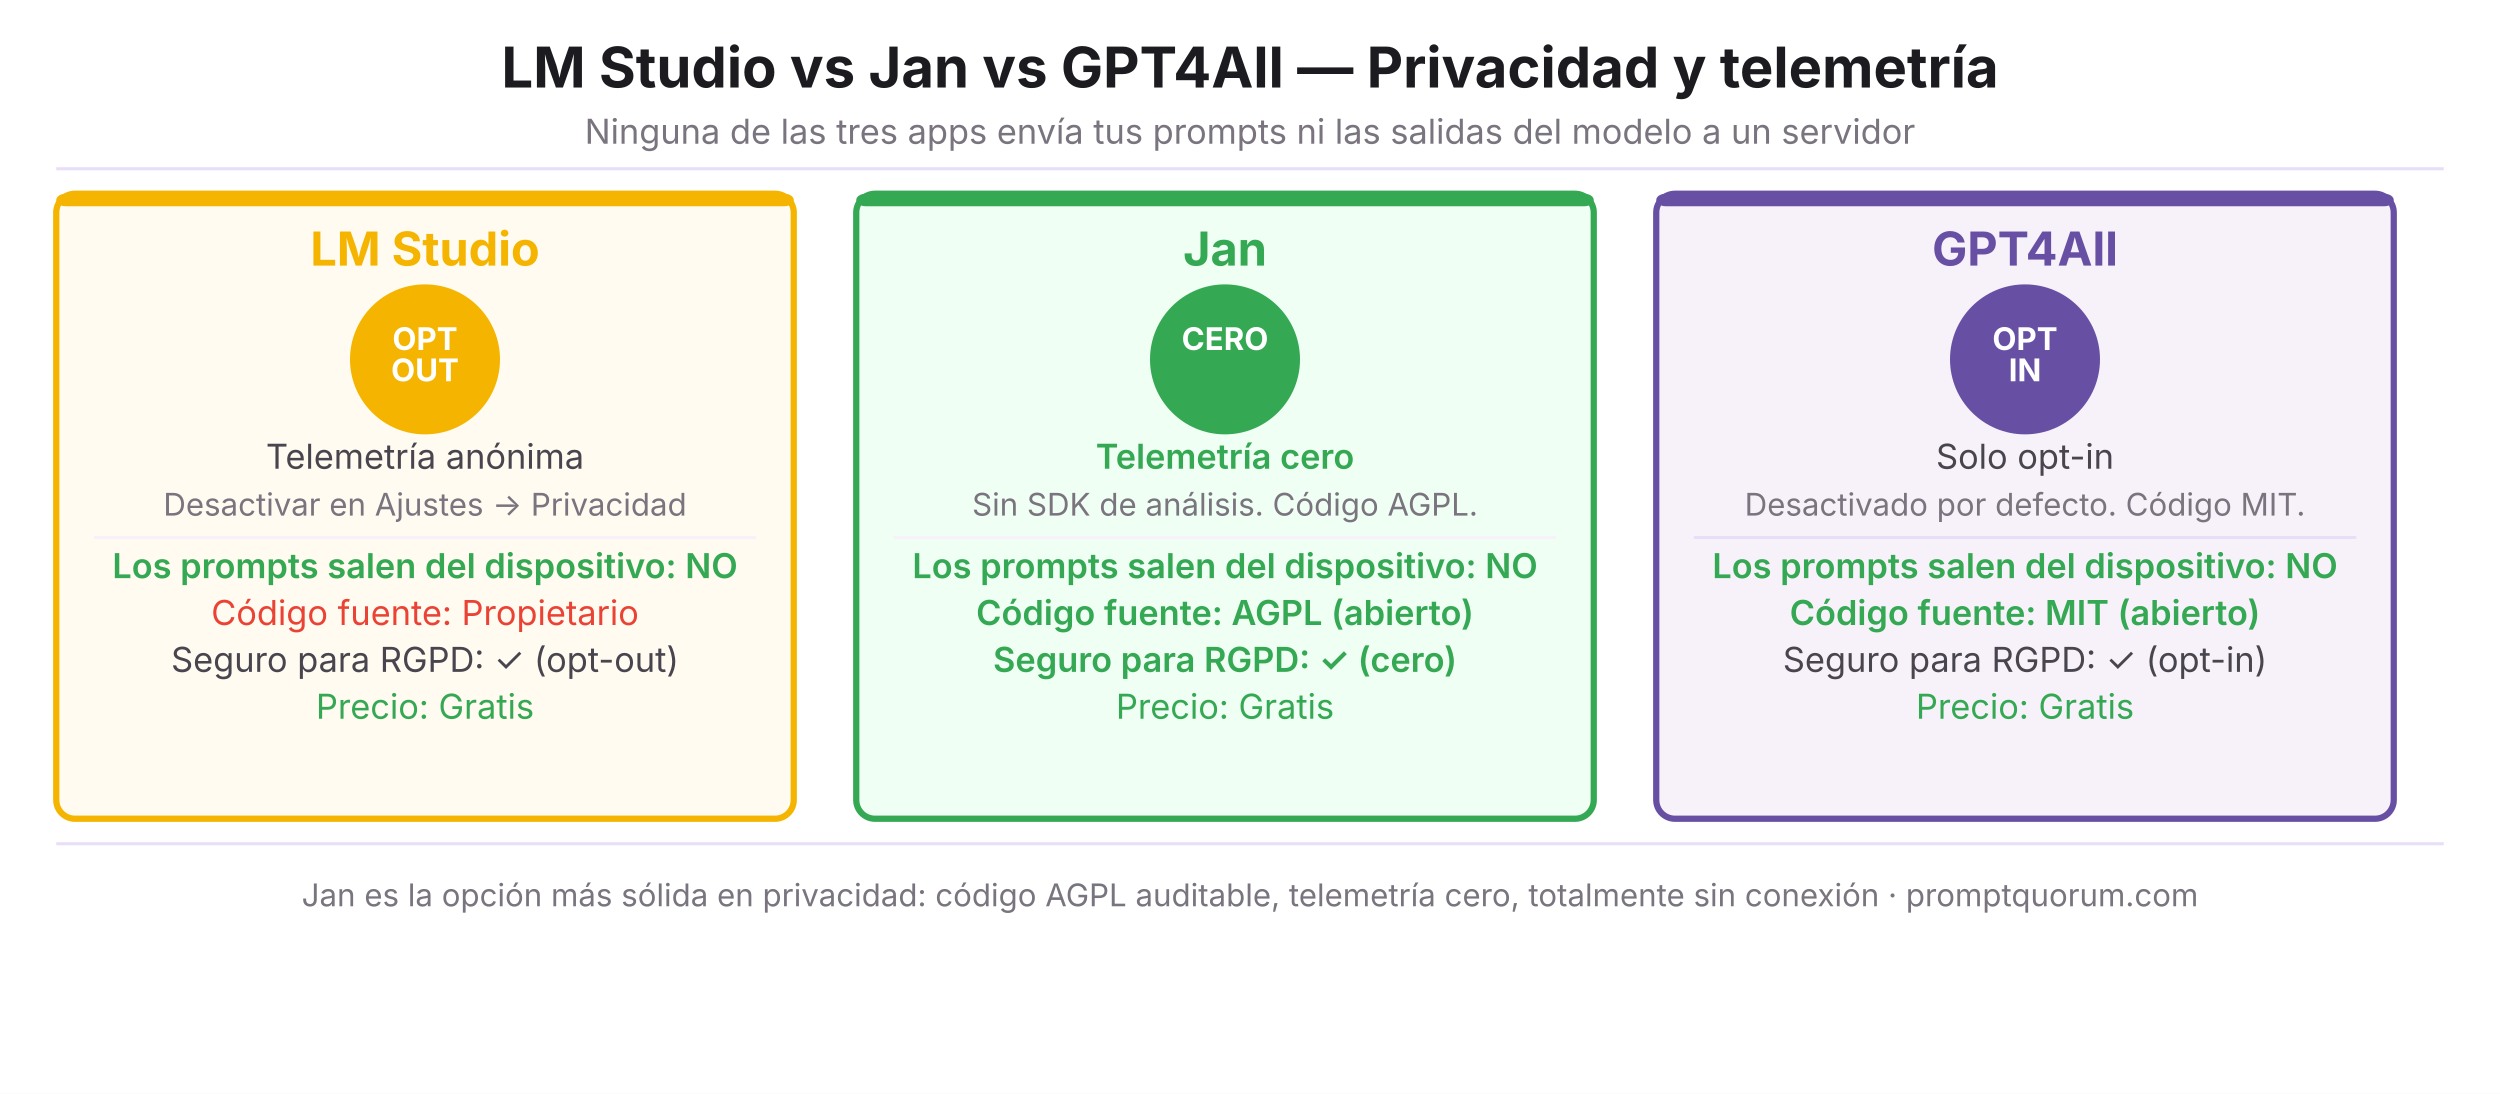
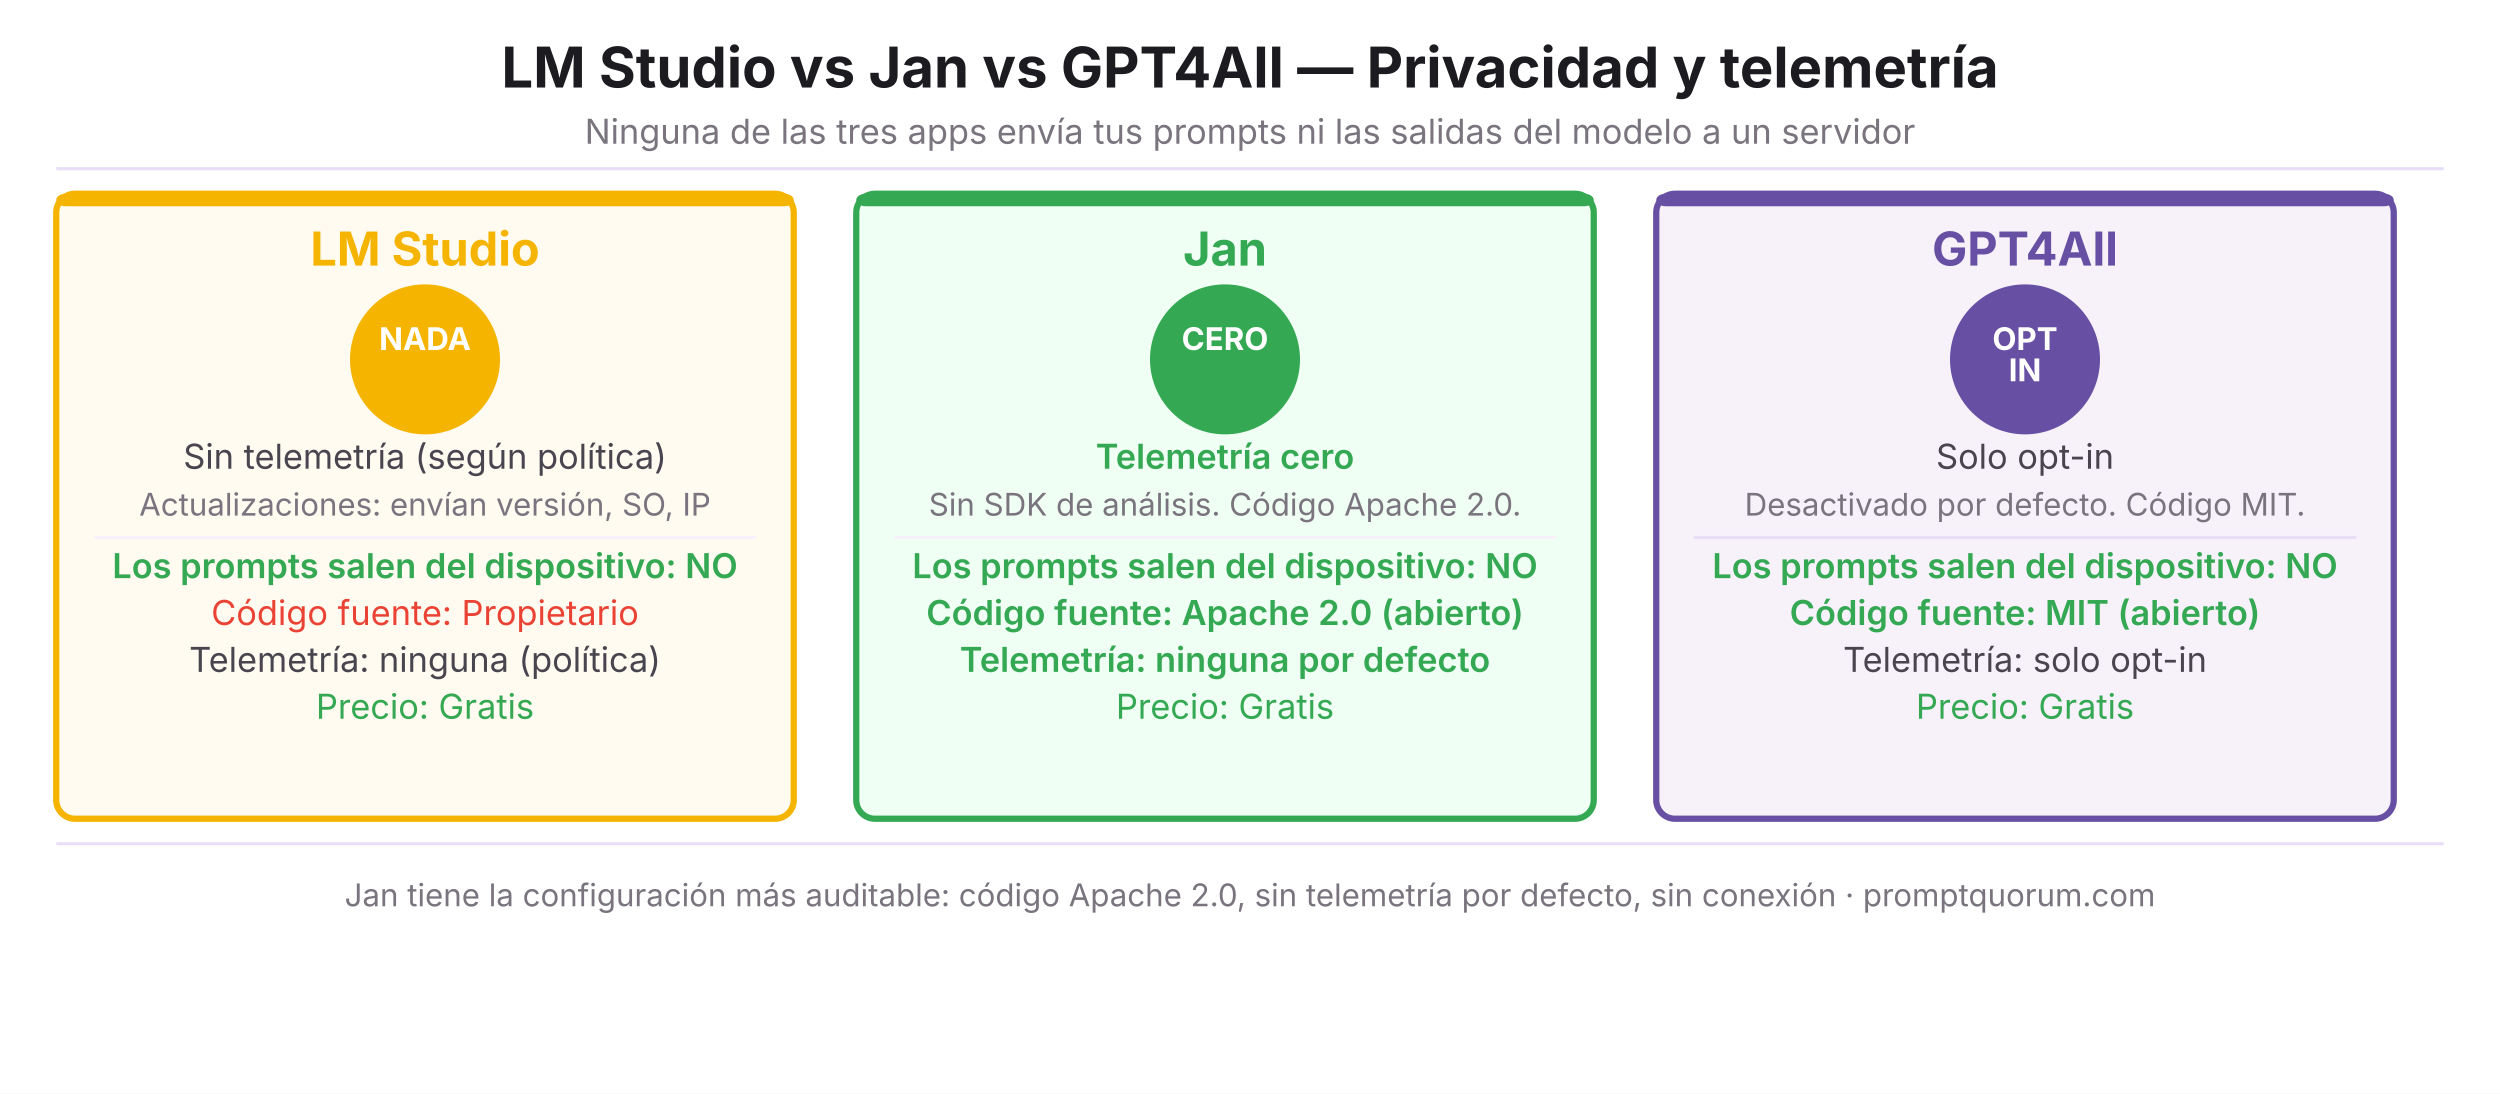
<svg xmlns="http://www.w3.org/2000/svg" viewBox="0 0 800 350" width="800" height="350" font-family="system-ui, -apple-system, sans-serif">
  <rect width="800" height="350" fill="#FFFFFF" />
  <text x="400" y="28" font-size="18" font-weight="700" fill="#1C1B1F" text-anchor="middle">LM Studio vs Jan vs GPT4All — Privacidad y telemetría</text>
  <text x="400" y="46" font-size="11" fill="#79747E" text-anchor="middle">Ninguna de las tres apps envía tus prompts ni las salidas del modelo a un servidor</text>
  <line x1="18" y1="54" x2="782" y2="54" stroke="#E8DEF8" stroke-width="1" />
  <rect x="18" y="62" width="236" height="200" fill="#FFFBF0" stroke="#F4B400" stroke-width="2" rx="6" />
  <rect x="18" y="62" width="236" height="4" fill="#F4B400" rx="3" />
  <text x="136" y="85" font-size="15" font-weight="700" fill="#F4B400" text-anchor="middle">LM Studio</text>
  <circle cx="136" cy="115" r="24" fill="#F4B400" />
-   <text x="136" y="112" font-size="10" font-weight="700" fill="#FFFFFF" text-anchor="middle">OPT</text>
-   <text x="136" y="122" font-size="10" font-weight="700" fill="#FFFFFF" text-anchor="middle">OUT</text>
-   <text x="136" y="150" font-size="11" fill="#49454F" text-anchor="middle">Telemetría anónima</text>
-   <text x="136" y="165" font-size="10" fill="#79747E" text-anchor="middle">Desactivar en Ajustes → Privacidad</text>
+   <text x="136" y="112" font-size="10" font-weight="700" fill="#FFFFFF" text-anchor="middle">NADA</text>
+   <text x="136" y="122" font-size="10" font-weight="700" fill="#FFFFFF" text-anchor="middle"> </text>
+   <text x="136" y="150" font-size="11" fill="#49454F" text-anchor="middle">Sin telemetría (según política)</text>
+   <text x="136" y="165" font-size="10" fill="#79747E" text-anchor="middle">Actualizaciones: envían versión, SO, IP</text>
  <line x1="30" y1="172" x2="242" y2="172" stroke="#F7F2FA" stroke-width="1" />
  <text x="136" y="185" font-size="11" font-weight="600" fill="#34A853" text-anchor="middle">Los prompts salen del dispositivo: NO</text>
  <text x="136" y="200" font-size="11" fill="#EA4335" text-anchor="middle">Código fuente: Propietario</text>
-   <text x="136" y="215" font-size="11" fill="#49454F" text-anchor="middle">Seguro para RGPD: ✓ (opt-out)</text>
+   <text x="136" y="215" font-size="11" fill="#49454F" text-anchor="middle">Telemetría: ninguna (política)</text>
  <text x="136" y="230" font-size="11" fill="#34A853" text-anchor="middle">Precio: Gratis</text>
  <rect x="274" y="62" width="236" height="200" fill="#F0FFF4" stroke="#34A853" stroke-width="2" rx="6" />
  <rect x="274" y="62" width="236" height="4" fill="#34A853" rx="3" />
  <text x="392" y="85" font-size="15" font-weight="700" fill="#34A853" text-anchor="middle">Jan</text>
  <circle cx="392" cy="115" r="24" fill="#34A853" />
  <text x="392" y="112" font-size="10" font-weight="700" fill="#FFFFFF" text-anchor="middle">CERO</text>
  <text x="392" y="122" font-size="10" font-weight="700" fill="#FFFFFF" text-anchor="middle"> </text>
  <text x="392" y="150" font-size="11" font-weight="600" fill="#34A853" text-anchor="middle">Telemetría cero</text>
-   <text x="392" y="165" font-size="10" fill="#79747E" text-anchor="middle">Sin SDK de análisis. Código AGPL.</text>
+   <text x="392" y="165" font-size="10" fill="#79747E" text-anchor="middle">Sin SDK de análisis. Código Apache 2.0.</text>
  <line x1="286" y1="172" x2="498" y2="172" stroke="#F7F2FA" stroke-width="1" />
  <text x="392" y="185" font-size="11" font-weight="600" fill="#34A853" text-anchor="middle">Los prompts salen del dispositivo: NO</text>
-   <text x="392" y="200" font-size="11" font-weight="600" fill="#34A853" text-anchor="middle">Código fuente: AGPL (abierto)</text>
-   <text x="392" y="215" font-size="11" font-weight="600" fill="#34A853" text-anchor="middle">Seguro para RGPD: ✓ (cero)</text>
+   <text x="392" y="200" font-size="11" font-weight="600" fill="#34A853" text-anchor="middle">Código fuente: Apache 2.0 (abierto)</text>
+   <text x="392" y="215" font-size="11" font-weight="600" fill="#34A853" text-anchor="middle">Telemetría: ninguna por defecto</text>
  <text x="392" y="230" font-size="11" fill="#34A853" text-anchor="middle">Precio: Gratis</text>
  <rect x="530" y="62" width="236" height="200" fill="#F7F2FA" stroke="#6750A4" stroke-width="2" rx="6" />
  <rect x="530" y="62" width="236" height="4" fill="#6750A4" rx="3" />
  <text x="648" y="85" font-size="15" font-weight="700" fill="#6750A4" text-anchor="middle">GPT4All</text>
  <circle cx="648" cy="115" r="24" fill="#6750A4" />
  <text x="648" y="112" font-size="10" font-weight="700" fill="#FFFFFF" text-anchor="middle">OPT</text>
  <text x="648" y="122" font-size="10" font-weight="700" fill="#FFFFFF" text-anchor="middle">IN</text>
  <text x="648" y="150" font-size="11" fill="#49454F" text-anchor="middle">Solo opt-in</text>
  <text x="648" y="165" font-size="10" fill="#79747E" text-anchor="middle">Desactivado por defecto. Código MIT.</text>
  <line x1="542" y1="172" x2="754" y2="172" stroke="#E8DEF8" stroke-width="1" />
  <text x="648" y="185" font-size="11" font-weight="600" fill="#34A853" text-anchor="middle">Los prompts salen del dispositivo: NO</text>
  <text x="648" y="200" font-size="11" font-weight="600" fill="#34A853" text-anchor="middle">Código fuente: MIT (abierto)</text>
-   <text x="648" y="215" font-size="11" fill="#49454F" text-anchor="middle">Seguro para RGPD: ✓ (opt-in)</text>
+   <text x="648" y="215" font-size="11" fill="#49454F" text-anchor="middle">Telemetría: solo opt-in</text>
  <text x="648" y="230" font-size="11" fill="#34A853" text-anchor="middle">Precio: Gratis</text>
  <line x1="18" y1="270" x2="782" y2="270" stroke="#E8DEF8" stroke-width="1" />
-   <text x="400" y="290" font-size="10" fill="#79747E" text-anchor="middle">Jan es la opción más sólida en privacidad: código AGPL auditable, telemetría cero, totalmente sin conexión · promptquorum.com</text>
+   <text x="400" y="290" font-size="10" fill="#79747E" text-anchor="middle">Jan tiene la configuración más auditable: código Apache 2.0, sin telemetría por defecto, sin conexión · promptquorum.com</text>
</svg>
